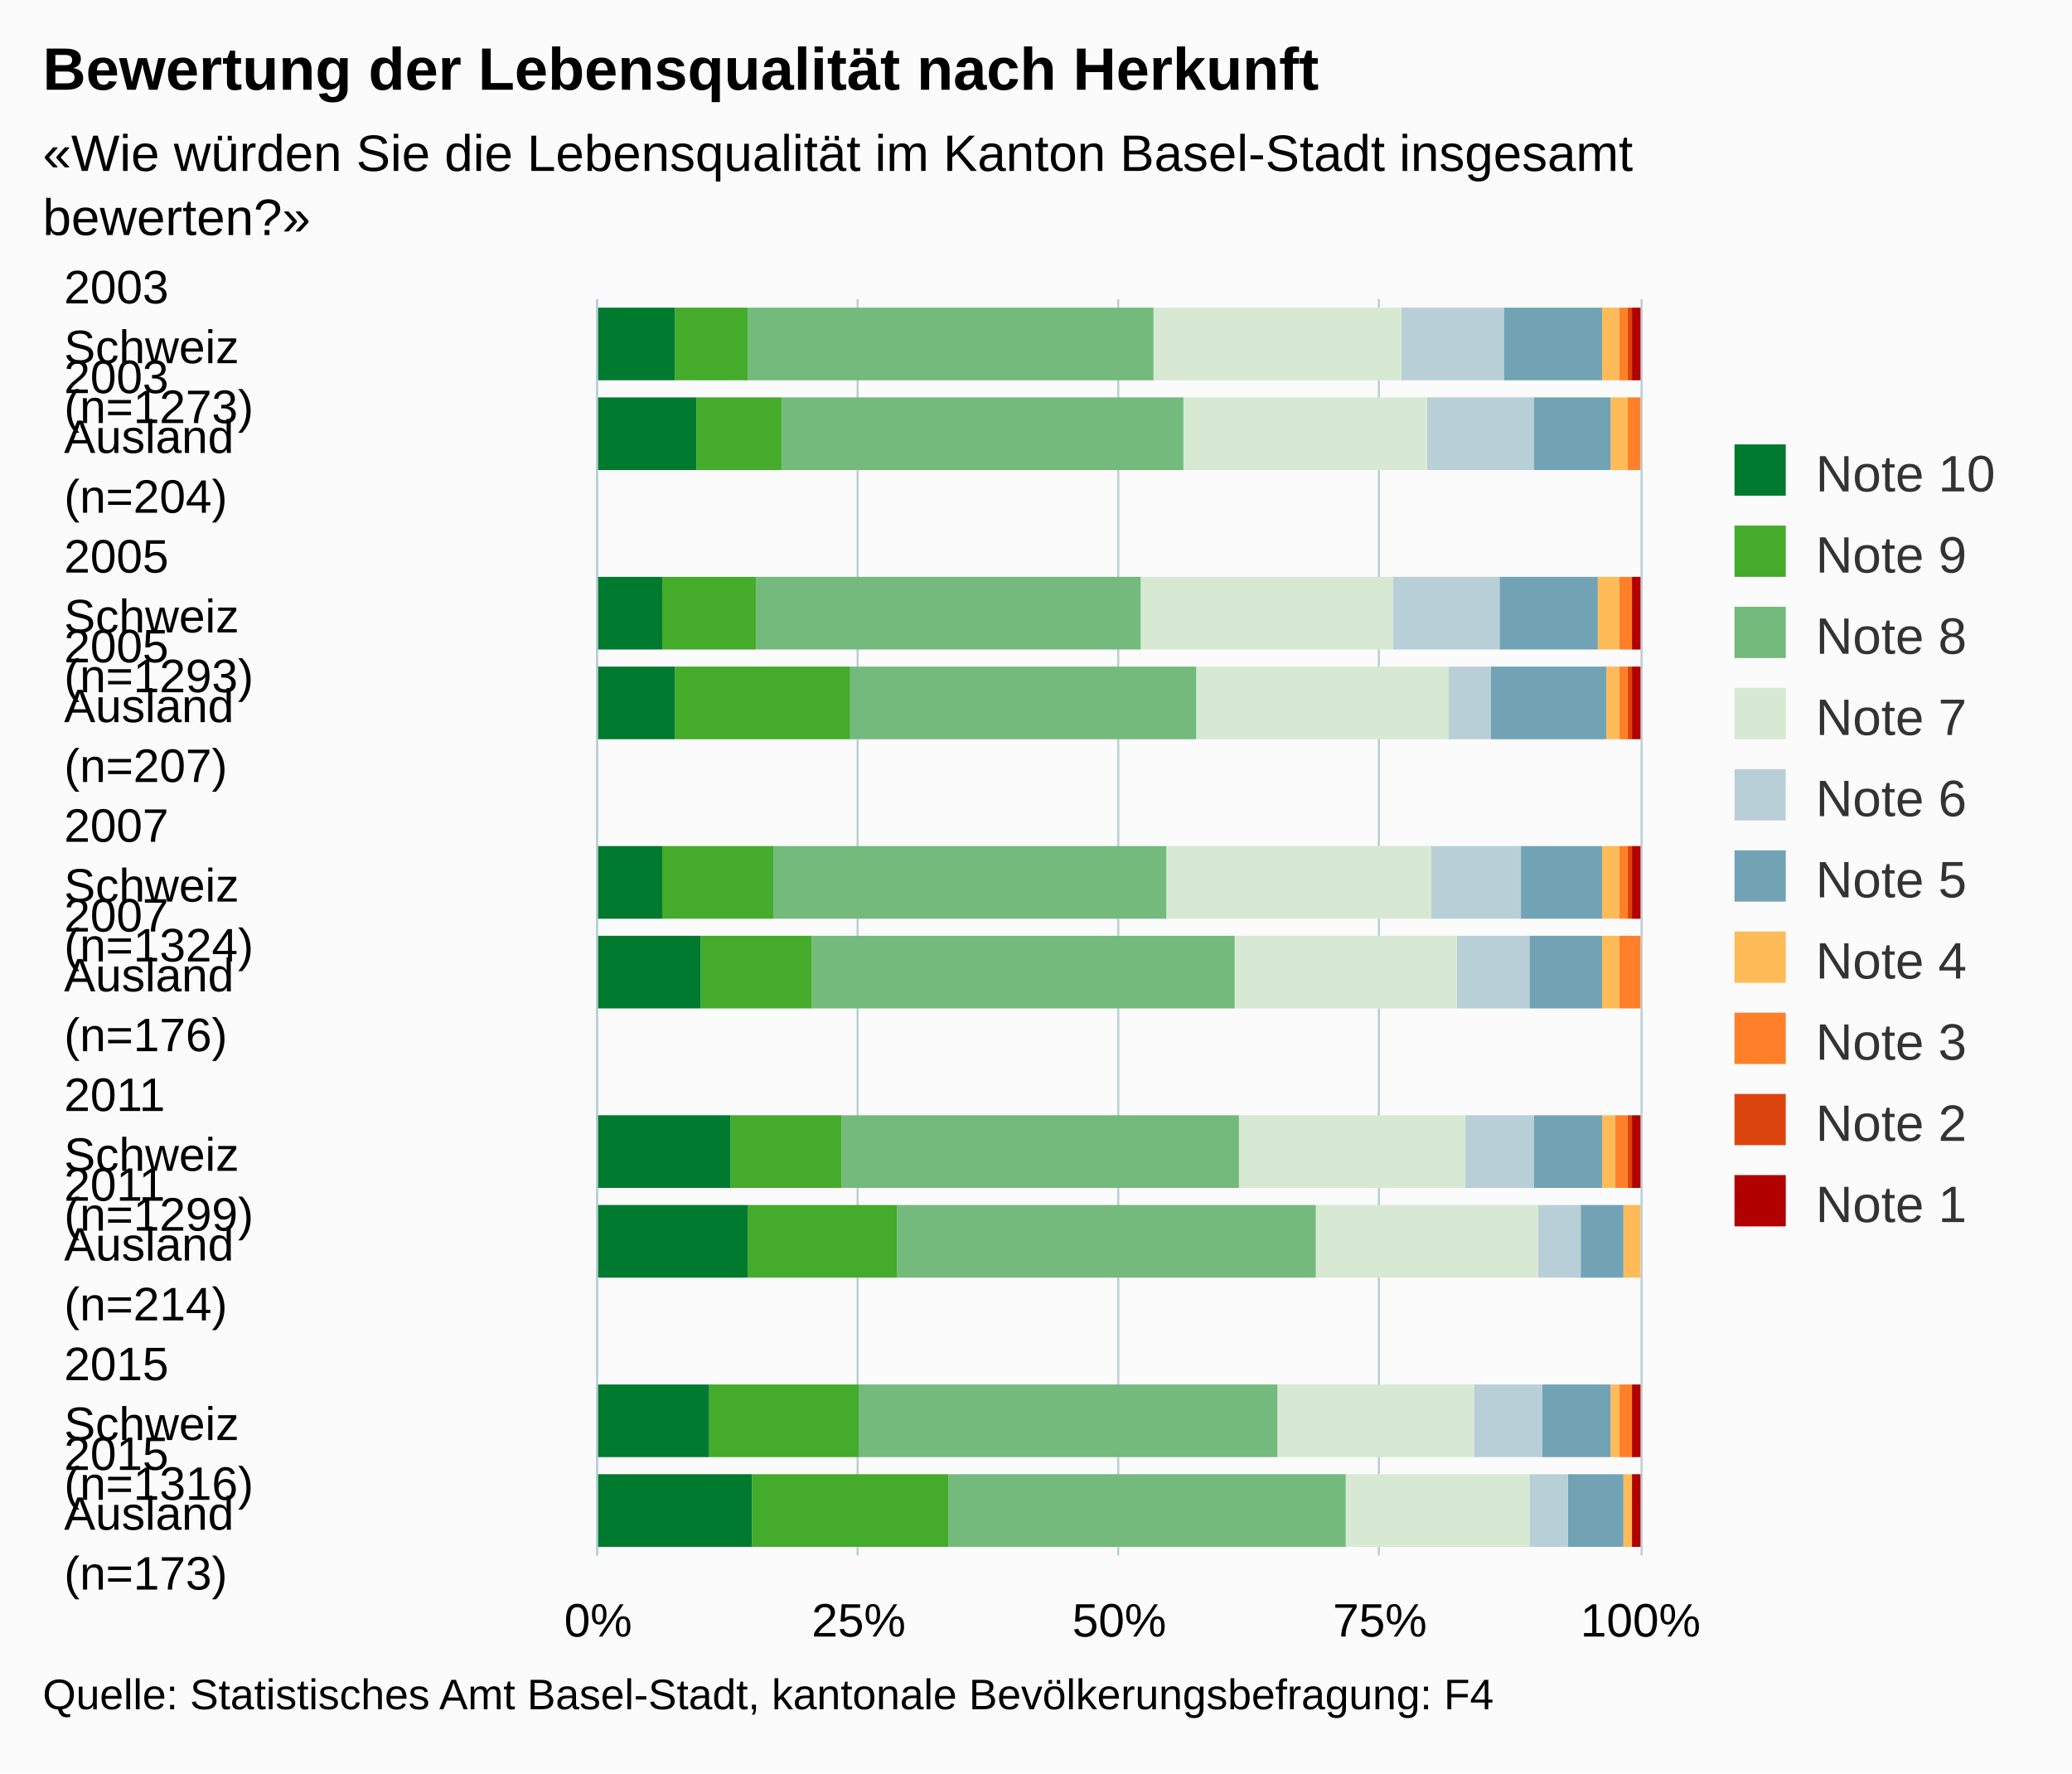
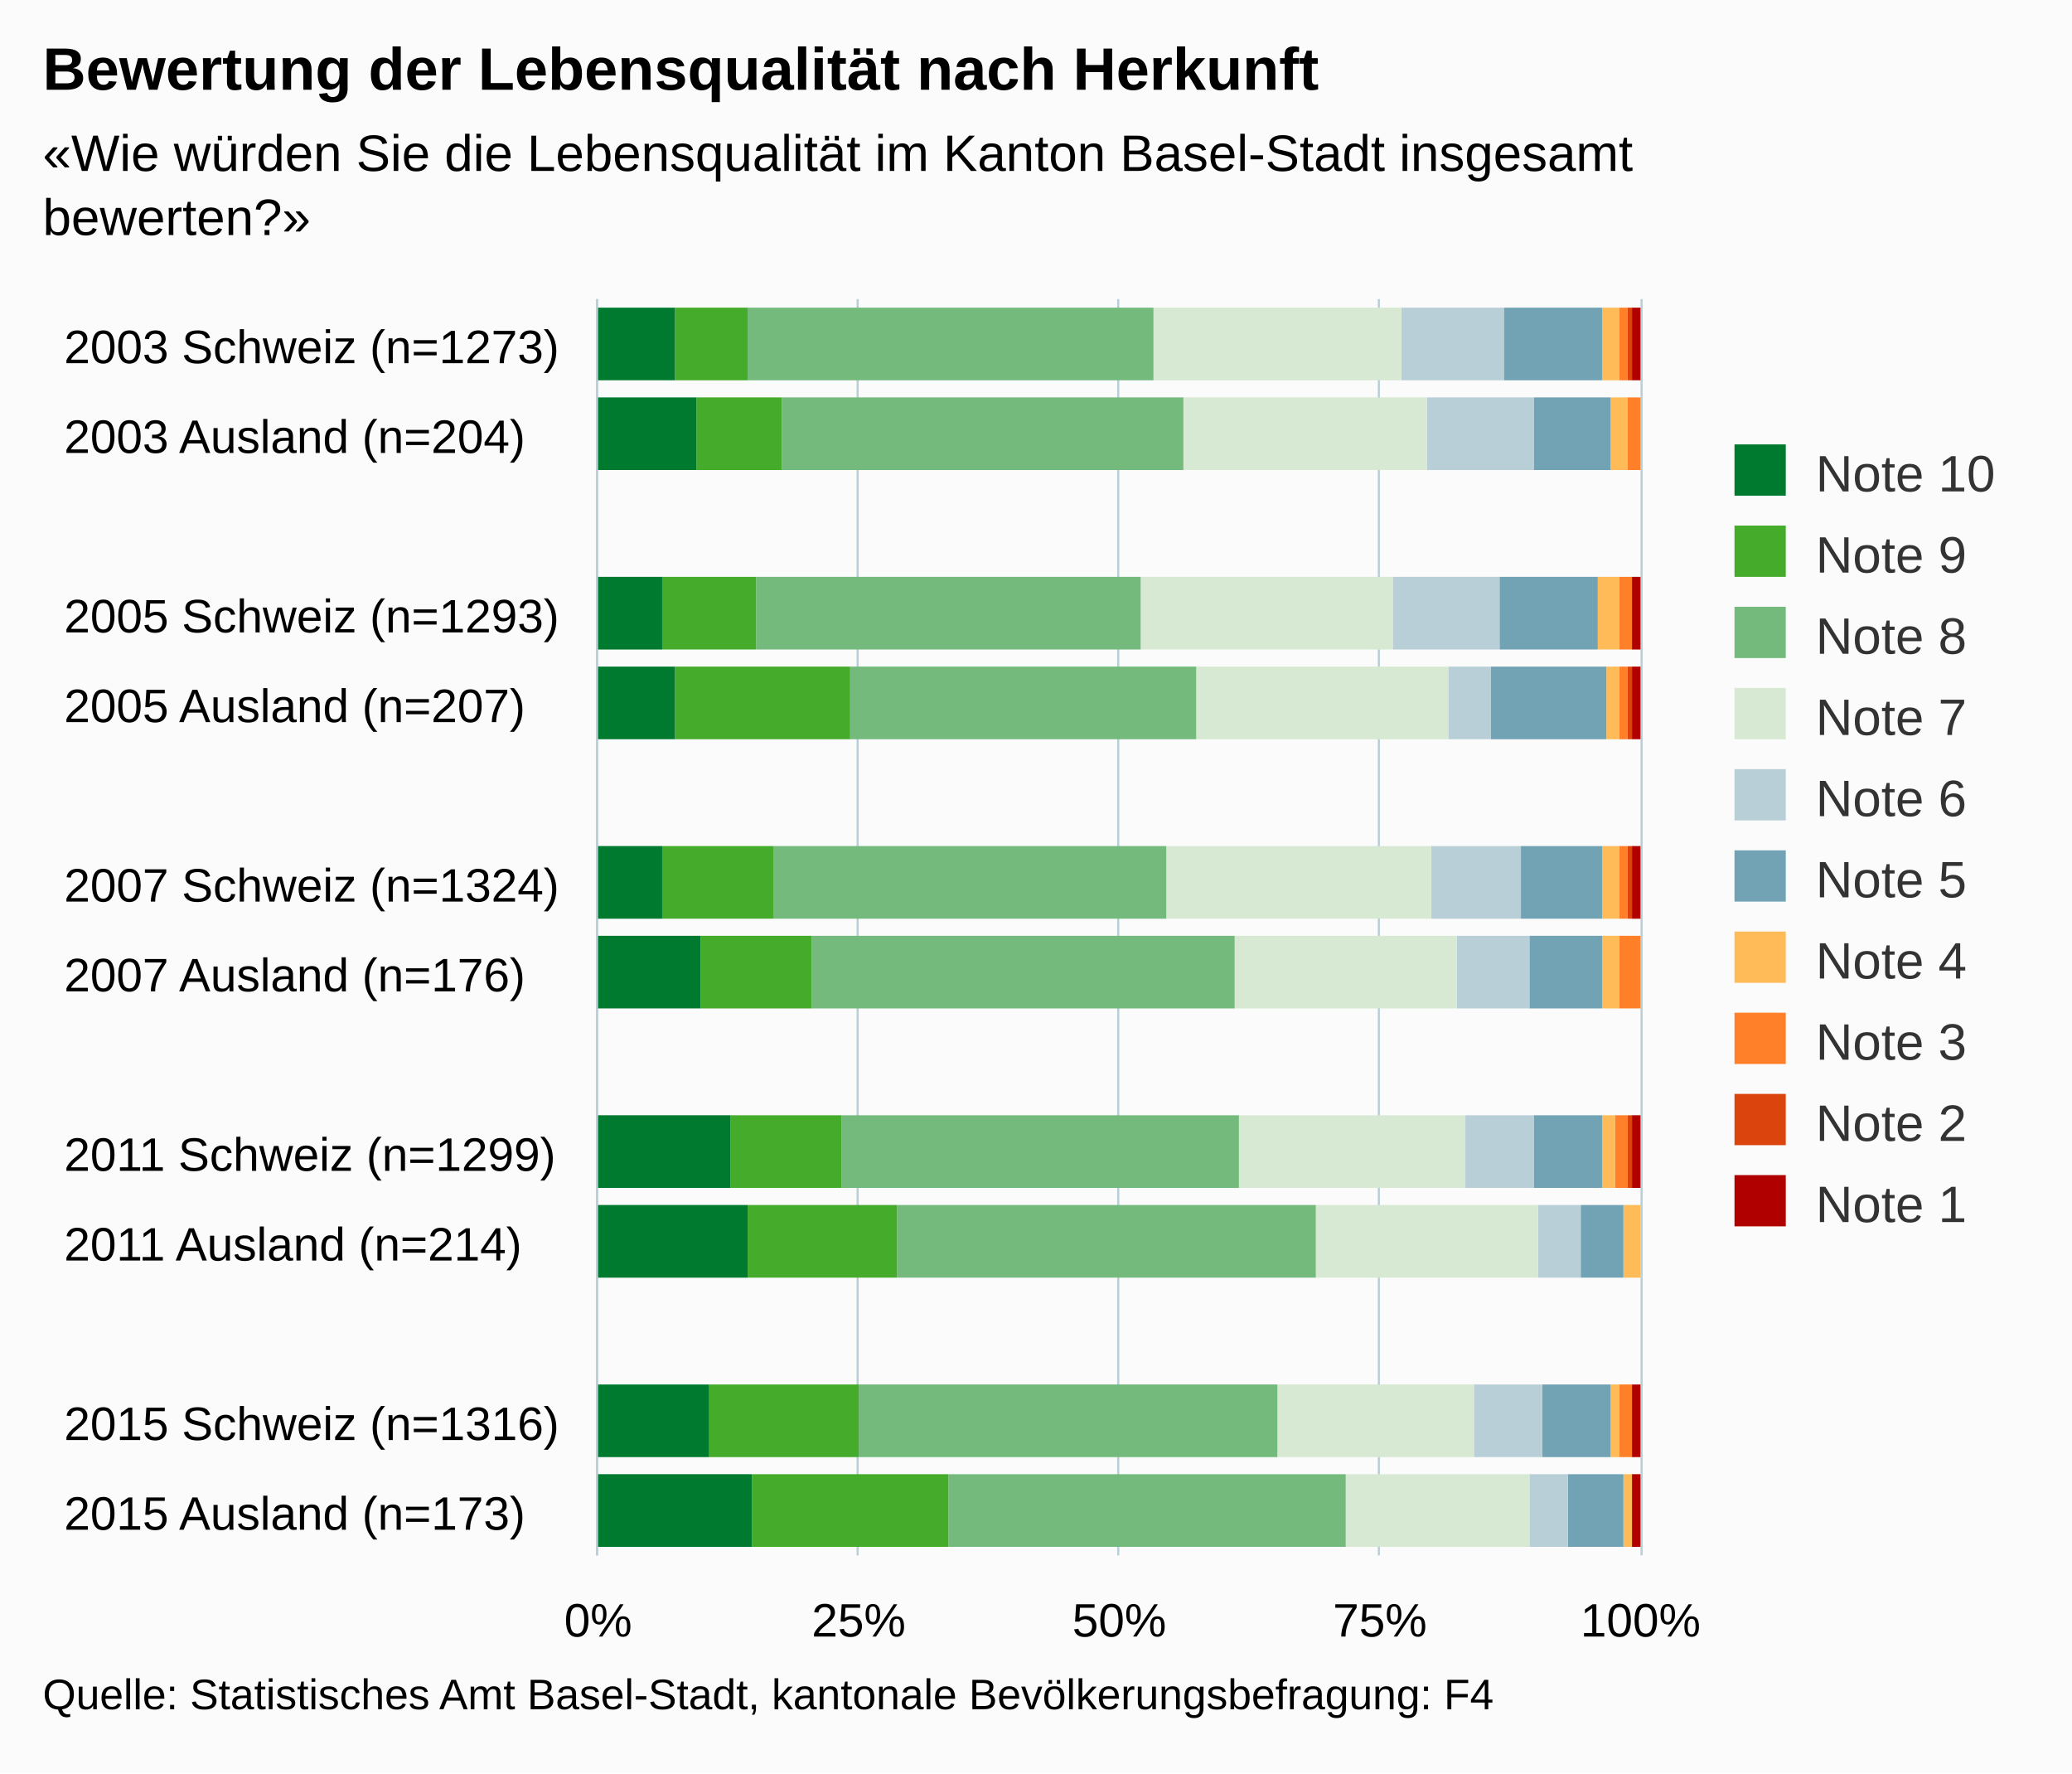
- <svg xmlns="http://www.w3.org/2000/svg" version="1.1" class="highcharts-root" style="font-family:Arial;font-size:12px;" viewBox="0 0 485 415">
+ <svg xmlns="http://www.w3.org/2000/svg" version="1.1" class="highcharts-root" style="font-family:arial;font-size:12px;" viewBox="0 0 485 415">
  <defs>
    <clipPath>
      <rect x="0" y="0" width="294" height="244" fill="none" />
    </clipPath>
    <clipPath id="a">
      <rect x="0" y="0" width="294" height="244" fill="none" />
    </clipPath>
  </defs>
  <rect fill="#fbfbfb" class="highcharts-background" x="0" y="0" width="485" height="415" rx="0" ry="0" />
  <rect fill="none" class="highcharts-plot-background" x="140" y="70" width="244" height="294" />
  <g class="highcharts-pane-group" />
  <g class="highcharts-grid highcharts-xaxis-grid ">
    <path fill="none" class="highcharts-grid-line" d="M 140 91.5 L 384 91.5" opacity="1" />
    <path fill="none" class="highcharts-grid-line" d="M 140 112.5 L 384 112.5" opacity="1" />
    <path fill="none" class="highcharts-grid-line" d="M 140 133.5 L 384 133.5" opacity="1" />
    <path fill="none" class="highcharts-grid-line" d="M 140 154.5 L 384 154.5" opacity="1" />
    <path fill="none" class="highcharts-grid-line" d="M 140 175.5 L 384 175.5" opacity="1" />
    <path fill="none" class="highcharts-grid-line" d="M 140 196.5 L 384 196.5" opacity="1" />
    <path fill="none" class="highcharts-grid-line" d="M 140 217.5 L 384 217.5" opacity="1" />
    <path fill="none" class="highcharts-grid-line" d="M 140 238.5 L 384 238.5" opacity="1" />
    <path fill="none" class="highcharts-grid-line" d="M 140 259.5 L 384 259.5" opacity="1" />
    <path fill="none" class="highcharts-grid-line" d="M 140 280.5 L 384 280.5" opacity="1" />
    <path fill="none" class="highcharts-grid-line" d="M 140 301.5 L 384 301.5" opacity="1" />
    <path fill="none" class="highcharts-grid-line" d="M 140 322.5 L 384 322.5" opacity="1" />
    <path fill="none" class="highcharts-grid-line" d="M 140 343.5 L 384 343.5" opacity="1" />
    <path fill="none" class="highcharts-grid-line" d="M 140 364.5 L 384 364.5" opacity="1" />
    <path fill="none" class="highcharts-grid-line" d="M 140 70.5 L 384 70.5" opacity="1" />
  </g>
  <g class="highcharts-grid highcharts-yaxis-grid ">
    <path fill="none" stroke="#B9CFD7" stroke-width="0.5" class="highcharts-grid-line" d="M 139.75 70 L 139.75 364" opacity="1" />
    <path fill="none" stroke="#B9CFD7" stroke-width="0.5" class="highcharts-grid-line" d="M 200.75 70 L 200.75 364" opacity="1" />
    <path fill="none" stroke="#B9CFD7" stroke-width="0.5" class="highcharts-grid-line" d="M 261.75 70 L 261.75 364" opacity="1" />
    <path fill="none" stroke="#B9CFD7" stroke-width="0.5" class="highcharts-grid-line" d="M 322.75 70 L 322.75 364" opacity="1" />
    <path fill="none" stroke="#B9CFD7" stroke-width="0.5" class="highcharts-grid-line" d="M 384.25 70 L 384.25 364" opacity="1" />
  </g>
  <rect fill="none" class="highcharts-plot-border" x="140" y="70" width="244" height="294" />
  <g class="highcharts-axis highcharts-xaxis ">
    <path fill="none" class="highcharts-axis-line" stroke="#B9CFD7" stroke-width="0.5" d="M 139.75 70 L 139.75 364" />
  </g>
  <g class="highcharts-axis highcharts-yaxis ">
    <path fill="none" class="highcharts-axis-line" d="M 140 364 L 384 364" />
  </g>
  <g class="highcharts-series-group">
-     <g class="highcharts-series highcharts-series-0 highcharts-column-series " transform="translate(384,364) rotate(90) scale(-1,1) scale(1 1)" clip-path="url(#a)">
+     <g class="highcharts-series highcharts-series-0 highcharts-column-series highcharts-color-undefined " transform="translate(384,364) rotate(90) scale(-1,1) scale(1 1)" clip-path="url(#a)">
      <rect x="275" y="0" width="17" height="2" fill="#b00000" class="highcharts-point" />
      <rect x="254" y="1" width="17" height="0" fill="#b00000" class="highcharts-point" />
      <rect x="212" y="0" width="17" height="2" fill="#b00000" class="highcharts-point" />
      <rect x="191" y="0" width="17" height="2" fill="#b00000" class="highcharts-point" />
      <rect x="149" y="0" width="17" height="2" fill="#b00000" class="highcharts-point" />
      <rect x="128" y="1" width="17" height="0" fill="#b00000" class="highcharts-point" />
      <rect x="86" y="0" width="17" height="2" fill="#b00000" class="highcharts-point" />
      <rect x="65" y="1" width="17" height="0" fill="#b00000" class="highcharts-point" />
      <rect x="23" y="0" width="17" height="2" fill="#b00000" class="highcharts-point" />
      <rect x="2" y="0" width="17" height="2" fill="#b00000" class="highcharts-point" />
    </g>
-     <g class="highcharts-markers highcharts-series-0 highcharts-column-series " transform="translate(384,364) rotate(90) scale(-1,1) scale(1 1)" clip-path="none" />
-     <g class="highcharts-series highcharts-series-1 highcharts-column-series " transform="translate(384,364) rotate(90) scale(-1,1) scale(1 1)" clip-path="url(#a)">
+     <g class="highcharts-markers highcharts-series-0 highcharts-column-series highcharts-color-undefined " transform="translate(384,364) rotate(90) scale(-1,1) scale(1 1)" clip-path="none" />
+     <g class="highcharts-series highcharts-series-1 highcharts-column-series highcharts-color-undefined " transform="translate(384,364) rotate(90) scale(-1,1) scale(1 1)" clip-path="url(#a)">
      <rect x="275" y="2" width="17" height="1" fill="#dc440e" class="highcharts-point" />
      <rect x="254" y="1" width="17" height="0" fill="#dc440e" class="highcharts-point" />
      <rect x="212" y="2" width="17" height="0" fill="#dc440e" class="highcharts-point" />
      <rect x="191" y="2" width="17" height="1" fill="#dc440e" class="highcharts-point" />
      <rect x="149" y="2" width="17" height="1" fill="#dc440e" class="highcharts-point" />
      <rect x="128" y="1" width="17" height="0" fill="#dc440e" class="highcharts-point" />
      <rect x="86" y="2" width="17" height="1" fill="#dc440e" class="highcharts-point" />
      <rect x="65" y="1" width="17" height="0" fill="#dc440e" class="highcharts-point" />
      <rect x="23" y="2" width="17" height="0" fill="#dc440e" class="highcharts-point" />
      <rect x="2" y="2" width="17" height="0" fill="#dc440e" class="highcharts-point" />
    </g>
-     <g class="highcharts-markers highcharts-series-1 highcharts-column-series " transform="translate(384,364) rotate(90) scale(-1,1) scale(1 1)" clip-path="none" />
-     <g class="highcharts-series highcharts-series-2 highcharts-column-series " transform="translate(384,364) rotate(90) scale(-1,1) scale(1 1)" clip-path="url(#a)">
+     <g class="highcharts-markers highcharts-series-1 highcharts-column-series highcharts-color-undefined " transform="translate(384,364) rotate(90) scale(-1,1) scale(1 1)" clip-path="none" />
+     <g class="highcharts-series highcharts-series-2 highcharts-column-series highcharts-color-undefined " transform="translate(384,364) rotate(90) scale(-1,1) scale(1 1)" clip-path="url(#a)">
      <rect x="275" y="3" width="17" height="2" fill="#ff8028" class="highcharts-point" />
      <rect x="254" y="0" width="17" height="3" fill="#ff8028" class="highcharts-point" />
      <rect x="212" y="2" width="17" height="3" fill="#ff8028" class="highcharts-point" />
      <rect x="191" y="3" width="17" height="2" fill="#ff8028" class="highcharts-point" />
      <rect x="149" y="3" width="17" height="2" fill="#ff8028" class="highcharts-point" />
      <rect x="128" y="0" width="17" height="5" fill="#ff8028" class="highcharts-point" />
      <rect x="86" y="3" width="17" height="3" fill="#ff8028" class="highcharts-point" />
      <rect x="65" y="1" width="17" height="0" fill="#ff8028" class="highcharts-point" />
      <rect x="23" y="2" width="17" height="3" fill="#ff8028" class="highcharts-point" />
      <rect x="2" y="2" width="17" height="0" fill="#ff8028" class="highcharts-point" />
    </g>
-     <g class="highcharts-markers highcharts-series-2 highcharts-column-series " transform="translate(384,364) rotate(90) scale(-1,1) scale(1 1)" clip-path="none" />
-     <g class="highcharts-series highcharts-series-3 highcharts-column-series " transform="translate(384,364) rotate(90) scale(-1,1) scale(1 1)" clip-path="url(#a)">
+     <g class="highcharts-markers highcharts-series-2 highcharts-column-series highcharts-color-undefined " transform="translate(384,364) rotate(90) scale(-1,1) scale(1 1)" clip-path="none" />
+     <g class="highcharts-series highcharts-series-3 highcharts-column-series highcharts-color-undefined " transform="translate(384,364) rotate(90) scale(-1,1) scale(1 1)" clip-path="url(#a)">
      <rect x="275" y="5" width="17" height="4" fill="#ffbb58" class="highcharts-point" />
      <rect x="254" y="3" width="17" height="4" fill="#ffbb58" class="highcharts-point" />
      <rect x="212" y="5" width="17" height="5" fill="#ffbb58" class="highcharts-point" />
      <rect x="191" y="5" width="17" height="3" fill="#ffbb58" class="highcharts-point" />
      <rect x="149" y="5" width="17" height="4" fill="#ffbb58" class="highcharts-point" />
      <rect x="128" y="5" width="17" height="4" fill="#ffbb58" class="highcharts-point" />
      <rect x="86" y="6" width="17" height="3" fill="#ffbb58" class="highcharts-point" />
      <rect x="65" y="0" width="17" height="4" fill="#ffbb58" class="highcharts-point" />
      <rect x="23" y="5" width="17" height="2" fill="#ffbb58" class="highcharts-point" />
      <rect x="2" y="2" width="17" height="2" fill="#ffbb58" class="highcharts-point" />
    </g>
-     <g class="highcharts-markers highcharts-series-3 highcharts-column-series " transform="translate(384,364) rotate(90) scale(-1,1) scale(1 1)" clip-path="none" />
-     <g class="highcharts-series highcharts-series-4 highcharts-column-series " transform="translate(384,364) rotate(90) scale(-1,1) scale(1 1)" clip-path="url(#a)">
+     <g class="highcharts-markers highcharts-series-3 highcharts-column-series highcharts-color-undefined " transform="translate(384,364) rotate(90) scale(-1,1) scale(1 1)" clip-path="none" />
+     <g class="highcharts-series highcharts-series-4 highcharts-column-series highcharts-color-undefined " transform="translate(384,364) rotate(90) scale(-1,1) scale(1 1)" clip-path="url(#a)">
      <rect x="275" y="9" width="17" height="23" fill="#71a3b5" class="highcharts-point" />
      <rect x="254" y="7" width="17" height="18" fill="#71a3b5" class="highcharts-point" />
      <rect x="212" y="10" width="17" height="23" fill="#71a3b5" class="highcharts-point" />
      <rect x="191" y="8" width="17" height="27" fill="#71a3b5" class="highcharts-point" />
      <rect x="149" y="9" width="17" height="19" fill="#71a3b5" class="highcharts-point" />
      <rect x="128" y="9" width="17" height="17" fill="#71a3b5" class="highcharts-point" />
      <rect x="86" y="9" width="17" height="16" fill="#71a3b5" class="highcharts-point" />
      <rect x="65" y="4" width="17" height="10" fill="#71a3b5" class="highcharts-point" />
      <rect x="23" y="7" width="17" height="16" fill="#71a3b5" class="highcharts-point" />
      <rect x="2" y="4" width="17" height="13" fill="#71a3b5" class="highcharts-point" />
    </g>
-     <g class="highcharts-markers highcharts-series-4 highcharts-column-series " transform="translate(384,364) rotate(90) scale(-1,1) scale(1 1)" clip-path="none" />
-     <g class="highcharts-series highcharts-series-5 highcharts-column-series " transform="translate(384,364) rotate(90) scale(-1,1) scale(1 1)" clip-path="url(#a)">
+     <g class="highcharts-markers highcharts-series-4 highcharts-column-series highcharts-color-undefined " transform="translate(384,364) rotate(90) scale(-1,1) scale(1 1)" clip-path="none" />
+     <g class="highcharts-series highcharts-series-5 highcharts-column-series highcharts-color-undefined " transform="translate(384,364) rotate(90) scale(-1,1) scale(1 1)" clip-path="url(#a)">
      <rect x="275" y="32" width="17" height="24" fill="#b9cfd7" class="highcharts-point" />
      <rect x="254" y="25" width="17" height="25" fill="#b9cfd7" class="highcharts-point" />
      <rect x="212" y="33" width="17" height="25" fill="#b9cfd7" class="highcharts-point" />
      <rect x="191" y="35" width="17" height="10" fill="#b9cfd7" class="highcharts-point" />
      <rect x="149" y="28" width="17" height="21" fill="#b9cfd7" class="highcharts-point" />
      <rect x="128" y="26" width="17" height="17" fill="#b9cfd7" class="highcharts-point" />
      <rect x="86" y="25" width="17" height="16" fill="#b9cfd7" class="highcharts-point" />
      <rect x="65" y="14" width="17" height="10" fill="#b9cfd7" class="highcharts-point" />
      <rect x="23" y="23" width="17" height="16" fill="#b9cfd7" class="highcharts-point" />
      <rect x="2" y="17" width="17" height="9" fill="#b9cfd7" class="highcharts-point" />
    </g>
-     <g class="highcharts-markers highcharts-series-5 highcharts-column-series " transform="translate(384,364) rotate(90) scale(-1,1) scale(1 1)" clip-path="none" />
-     <g class="highcharts-series highcharts-series-6 highcharts-column-series " transform="translate(384,364) rotate(90) scale(-1,1) scale(1 1)" clip-path="url(#a)">
+     <g class="highcharts-markers highcharts-series-5 highcharts-column-series highcharts-color-undefined " transform="translate(384,364) rotate(90) scale(-1,1) scale(1 1)" clip-path="none" />
+     <g class="highcharts-series highcharts-series-6 highcharts-column-series highcharts-color-undefined " transform="translate(384,364) rotate(90) scale(-1,1) scale(1 1)" clip-path="url(#a)">
      <rect x="275" y="56" width="17" height="58" fill="#d7e9d2" class="highcharts-point" />
      <rect x="254" y="50" width="17" height="57" fill="#d7e9d2" class="highcharts-point" />
      <rect x="212" y="58" width="17" height="59" fill="#d7e9d2" class="highcharts-point" />
      <rect x="191" y="45" width="17" height="59" fill="#d7e9d2" class="highcharts-point" />
      <rect x="149" y="49" width="17" height="62" fill="#d7e9d2" class="highcharts-point" />
      <rect x="128" y="43" width="17" height="52" fill="#d7e9d2" class="highcharts-point" />
      <rect x="86" y="41" width="17" height="53" fill="#d7e9d2" class="highcharts-point" />
      <rect x="65" y="24" width="17" height="52" fill="#d7e9d2" class="highcharts-point" />
      <rect x="23" y="39" width="17" height="46" fill="#d7e9d2" class="highcharts-point" />
      <rect x="2" y="26" width="17" height="43" fill="#d7e9d2" class="highcharts-point" />
    </g>
-     <g class="highcharts-markers highcharts-series-6 highcharts-column-series " transform="translate(384,364) rotate(90) scale(-1,1) scale(1 1)" clip-path="none" />
-     <g class="highcharts-series highcharts-series-7 highcharts-column-series " transform="translate(384,364) rotate(90) scale(-1,1) scale(1 1)" clip-path="url(#a)">
+     <g class="highcharts-markers highcharts-series-6 highcharts-column-series highcharts-color-undefined " transform="translate(384,364) rotate(90) scale(-1,1) scale(1 1)" clip-path="none" />
+     <g class="highcharts-series highcharts-series-7 highcharts-column-series highcharts-color-undefined " transform="translate(384,364) rotate(90) scale(-1,1) scale(1 1)" clip-path="url(#a)">
      <rect x="275" y="114" width="17" height="95" fill="#73ba7c" class="highcharts-point" />
      <rect x="254" y="107" width="17" height="94" fill="#73ba7c" class="highcharts-point" />
      <rect x="212" y="117" width="17" height="90" fill="#73ba7c" class="highcharts-point" />
      <rect x="191" y="104" width="17" height="81" fill="#73ba7c" class="highcharts-point" />
      <rect x="149" y="111" width="17" height="92" fill="#73ba7c" class="highcharts-point" />
      <rect x="128" y="95" width="17" height="99" fill="#73ba7c" class="highcharts-point" />
      <rect x="86" y="94" width="17" height="93" fill="#73ba7c" class="highcharts-point" />
      <rect x="65" y="76" width="17" height="98" fill="#73ba7c" class="highcharts-point" />
      <rect x="23" y="85" width="17" height="98" fill="#73ba7c" class="highcharts-point" />
      <rect x="2" y="69" width="17" height="93" fill="#73ba7c" class="highcharts-point" />
    </g>
-     <g class="highcharts-markers highcharts-series-7 highcharts-column-series " transform="translate(384,364) rotate(90) scale(-1,1) scale(1 1)" clip-path="none" />
-     <g class="highcharts-series highcharts-series-8 highcharts-column-series " transform="translate(384,364) rotate(90) scale(-1,1) scale(1 1)" clip-path="url(#a)">
+     <g class="highcharts-markers highcharts-series-7 highcharts-column-series highcharts-color-undefined " transform="translate(384,364) rotate(90) scale(-1,1) scale(1 1)" clip-path="none" />
+     <g class="highcharts-series highcharts-series-8 highcharts-column-series highcharts-color-undefined " transform="translate(384,364) rotate(90) scale(-1,1) scale(1 1)" clip-path="url(#a)">
      <rect x="275" y="209" width="17" height="17" fill="#44ab2b" class="highcharts-point" />
      <rect x="254" y="201" width="17" height="20" fill="#44ab2b" class="highcharts-point" />
      <rect x="212" y="207" width="17" height="22" fill="#44ab2b" class="highcharts-point" />
      <rect x="191" y="185" width="17" height="41" fill="#44ab2b" class="highcharts-point" />
      <rect x="149" y="203" width="17" height="26" fill="#44ab2b" class="highcharts-point" />
      <rect x="128" y="194" width="17" height="26" fill="#44ab2b" class="highcharts-point" />
      <rect x="86" y="187" width="17" height="26" fill="#44ab2b" class="highcharts-point" />
      <rect x="65" y="174" width="17" height="35" fill="#44ab2b" class="highcharts-point" />
      <rect x="23" y="183" width="17" height="35" fill="#44ab2b" class="highcharts-point" />
      <rect x="2" y="162" width="17" height="46" fill="#44ab2b" class="highcharts-point" />
    </g>
-     <g class="highcharts-markers highcharts-series-8 highcharts-column-series " transform="translate(384,364) rotate(90) scale(-1,1) scale(1 1)" clip-path="none" />
-     <g class="highcharts-series highcharts-series-9 highcharts-column-series " transform="translate(384,364) rotate(90) scale(-1,1) scale(1 1)" clip-path="url(#a)">
+     <g class="highcharts-markers highcharts-series-8 highcharts-column-series highcharts-color-undefined " transform="translate(384,364) rotate(90) scale(-1,1) scale(1 1)" clip-path="none" />
+     <g class="highcharts-series highcharts-series-9 highcharts-column-series highcharts-color-undefined " transform="translate(384,364) rotate(90) scale(-1,1) scale(1 1)" clip-path="url(#a)">
      <rect x="275" y="226" width="17" height="19" fill="#007a2f" class="highcharts-point" />
      <rect x="254" y="221" width="17" height="24" fill="#007a2f" class="highcharts-point" />
      <rect x="212" y="229" width="17" height="16" fill="#007a2f" class="highcharts-point" />
      <rect x="191" y="226" width="17" height="19" fill="#007a2f" class="highcharts-point" />
      <rect x="149" y="229" width="17" height="16" fill="#007a2f" class="highcharts-point" />
      <rect x="128" y="220" width="17" height="25" fill="#007a2f" class="highcharts-point" />
      <rect x="86" y="213" width="17" height="32" fill="#007a2f" class="highcharts-point" />
      <rect x="65" y="209" width="17" height="36" fill="#007a2f" class="highcharts-point" />
      <rect x="23" y="218" width="17" height="27" fill="#007a2f" class="highcharts-point" />
      <rect x="2" y="208" width="17" height="37" fill="#007a2f" class="highcharts-point" />
    </g>
-     <g class="highcharts-markers highcharts-series-9 highcharts-column-series " transform="translate(384,364) rotate(90) scale(-1,1) scale(1 1)" clip-path="none" />
+     <g class="highcharts-markers highcharts-series-9 highcharts-column-series highcharts-color-undefined " transform="translate(384,364) rotate(90) scale(-1,1) scale(1 1)" clip-path="none" />
  </g>
  <text x="10" text-anchor="start" class="highcharts-title" style="color:#000000;font-size:14px;font-weight:bold;fill:#000000;" y="21">
    <tspan>Bewertung der Lebensqualität nach Herkunft</tspan>
  </text>
  <text x="10" text-anchor="start" class="highcharts-subtitle" style="color:#000000;font-size:12px;fill:#000000;" y="40">
    <tspan>«Wie würden Sie die Lebensqualität im Kanton Basel-Stadt insgesamt</tspan>
    <tspan dy="15" x="10">bewerten?»</tspan>
  </text>
  <g class="highcharts-legend" transform="translate(396,97)">
    <rect fill="none" class="highcharts-legend-box" rx="0" ry="0" x="0" y="0" width="79" height="201" visibility="visible" />
    <g>
      <g>
        <g class="highcharts-legend-item highcharts-column-series highcharts-color-undefined highcharts-series-9" transform="translate(8,3)">
          <text x="21" style="color:#333333;font-size:12px;font-weight:normal;cursor:pointer;fill:#333333;" text-anchor="start" y="15">
            <tspan>Note 10</tspan>
          </text>
          <rect x="2" y="4" width="12" height="12" fill="#007a2f" class="highcharts-point" />
        </g>
        <g class="highcharts-legend-item highcharts-column-series highcharts-color-undefined highcharts-series-8" transform="translate(8,22)">
          <text x="21" y="15" style="color:#333333;font-size:12px;font-weight:normal;cursor:pointer;fill:#333333;" text-anchor="start">
            <tspan>Note 9</tspan>
          </text>
          <rect x="2" y="4" width="12" height="12" fill="#44ab2b" class="highcharts-point" />
        </g>
        <g class="highcharts-legend-item highcharts-column-series highcharts-color-undefined highcharts-series-7" transform="translate(8,41)">
          <text x="21" y="15" style="color:#333333;font-size:12px;font-weight:normal;cursor:pointer;fill:#333333;" text-anchor="start">
            <tspan>Note 8</tspan>
          </text>
          <rect x="2" y="4" width="12" height="12" fill="#73ba7c" class="highcharts-point" />
        </g>
        <g class="highcharts-legend-item highcharts-column-series highcharts-color-undefined highcharts-series-6" transform="translate(8,60)">
          <text x="21" y="15" style="color:#333333;font-size:12px;font-weight:normal;cursor:pointer;fill:#333333;" text-anchor="start">
            <tspan>Note 7</tspan>
          </text>
          <rect x="2" y="4" width="12" height="12" fill="#d7e9d2" class="highcharts-point" />
        </g>
        <g class="highcharts-legend-item highcharts-column-series highcharts-color-undefined highcharts-series-5" transform="translate(8,79)">
          <text x="21" y="15" style="color:#333333;font-size:12px;font-weight:normal;cursor:pointer;fill:#333333;" text-anchor="start">
            <tspan>Note 6</tspan>
          </text>
          <rect x="2" y="4" width="12" height="12" fill="#b9cfd7" class="highcharts-point" />
        </g>
        <g class="highcharts-legend-item highcharts-column-series highcharts-color-undefined highcharts-series-4" transform="translate(8,98)">
          <text x="21" y="15" style="color:#333333;font-size:12px;font-weight:normal;cursor:pointer;fill:#333333;" text-anchor="start">
            <tspan>Note 5</tspan>
          </text>
          <rect x="2" y="4" width="12" height="12" fill="#71a3b5" class="highcharts-point" />
        </g>
        <g class="highcharts-legend-item highcharts-column-series highcharts-color-undefined highcharts-series-3" transform="translate(8,117)">
          <text x="21" y="15" style="color:#333333;font-size:12px;font-weight:normal;cursor:pointer;fill:#333333;" text-anchor="start">
            <tspan>Note 4</tspan>
          </text>
          <rect x="2" y="4" width="12" height="12" fill="#ffbb58" class="highcharts-point" />
        </g>
        <g class="highcharts-legend-item highcharts-column-series highcharts-color-undefined highcharts-series-2" transform="translate(8,136)">
          <text x="21" y="15" style="color:#333333;font-size:12px;font-weight:normal;cursor:pointer;fill:#333333;" text-anchor="start">
            <tspan>Note 3</tspan>
          </text>
          <rect x="2" y="4" width="12" height="12" fill="#ff8028" class="highcharts-point" />
        </g>
        <g class="highcharts-legend-item highcharts-column-series highcharts-color-undefined highcharts-series-1" transform="translate(8,155)">
          <text x="21" y="15" style="color:#333333;font-size:12px;font-weight:normal;cursor:pointer;fill:#333333;" text-anchor="start">
            <tspan>Note 2</tspan>
          </text>
          <rect x="2" y="4" width="12" height="12" fill="#dc440e" class="highcharts-point" />
        </g>
        <g class="highcharts-legend-item highcharts-column-series highcharts-color-undefined highcharts-series-0" transform="translate(8,174)">
          <text x="21" y="15" style="color:#333333;font-size:12px;font-weight:normal;cursor:pointer;fill:#333333;" text-anchor="start">
            <tspan>Note 1</tspan>
          </text>
          <rect x="2" y="4" width="12" height="12" fill="#b00000" class="highcharts-point" />
        </g>
      </g>
    </g>
  </g>
  <g class="highcharts-axis-labels highcharts-xaxis-labels ">
-     <text x="15" style="color:#000000;cursor:default;font-size:11px;fill:#000000;" text-anchor="start" transform="translate(0,0)" y="71" opacity="1">
-       <tspan>2003</tspan>
-       <tspan dy="14" x="15">Schweiz</tspan>
-       <tspan dy="14" x="15">(n=1273)</tspan>
-     </text>
-     <text x="15" style="color:#000000;cursor:default;font-size:11px;fill:#000000;" text-anchor="start" transform="translate(0,0)" y="92" opacity="1">
-       <tspan>2003</tspan>
-       <tspan dy="14" x="15">Ausland</tspan>
-       <tspan dy="14" x="15">(n=204)</tspan>
+     <text x="15" style="color:#000000;cursor:default;font-size:11px;fill:#000000;" text-anchor="start" transform="translate(0,0)" y="85" opacity="1">
+       <tspan>2003 Schweiz (n=1273)</tspan>
+     </text>
+     <text x="15" style="color:#000000;cursor:default;font-size:11px;fill:#000000;" text-anchor="start" transform="translate(0,0)" y="106" opacity="1">
+       <tspan>2003 Ausland (n=204)</tspan>
    </text>
    <text x="15" style="color:#000000;cursor:default;font-size:11px;fill:#000000;" text-anchor="start" transform="translate(0,0)" y="134" opacity="1" />
-     <text x="15" style="color:#000000;cursor:default;font-size:11px;fill:#000000;" text-anchor="start" transform="translate(0,0)" y="134" opacity="1">
-       <tspan>2005</tspan>
-       <tspan dy="14" x="15">Schweiz</tspan>
-       <tspan dy="14" x="15">(n=1293)</tspan>
-     </text>
-     <text x="15" style="color:#000000;cursor:default;font-size:11px;fill:#000000;" text-anchor="start" transform="translate(0,0)" y="155" opacity="1">
-       <tspan>2005</tspan>
-       <tspan dy="14" x="15">Ausland</tspan>
-       <tspan dy="14" x="15">(n=207)</tspan>
+     <text x="15" style="color:#000000;cursor:default;font-size:11px;fill:#000000;" text-anchor="start" transform="translate(0,0)" y="148" opacity="1">
+       <tspan>2005 Schweiz (n=1293)</tspan>
+     </text>
+     <text x="15" style="color:#000000;cursor:default;font-size:11px;fill:#000000;" text-anchor="start" transform="translate(0,0)" y="169" opacity="1">
+       <tspan>2005 Ausland (n=207)</tspan>
    </text>
    <text x="15" style="color:#000000;cursor:default;font-size:11px;fill:#000000;" text-anchor="start" transform="translate(0,0)" y="197" opacity="1" />
-     <text x="15" style="color:#000000;cursor:default;font-size:11px;fill:#000000;" text-anchor="start" transform="translate(0,0)" y="197" opacity="1">
-       <tspan>2007</tspan>
-       <tspan dy="14" x="15">Schweiz</tspan>
-       <tspan dy="14" x="15">(n=1324)</tspan>
-     </text>
-     <text x="15" style="color:#000000;cursor:default;font-size:11px;fill:#000000;" text-anchor="start" transform="translate(0,0)" y="218" opacity="1">
-       <tspan>2007</tspan>
-       <tspan dy="14" x="15">Ausland</tspan>
-       <tspan dy="14" x="15">(n=176)</tspan>
+     <text x="15" style="color:#000000;cursor:default;font-size:11px;fill:#000000;" text-anchor="start" transform="translate(0,0)" y="211" opacity="1">
+       <tspan>2007 Schweiz (n=1324)</tspan>
+     </text>
+     <text x="15" style="color:#000000;cursor:default;font-size:11px;fill:#000000;" text-anchor="start" transform="translate(0,0)" y="232" opacity="1">
+       <tspan>2007 Ausland (n=176)</tspan>
    </text>
    <text x="15" style="color:#000000;cursor:default;font-size:11px;fill:#000000;" text-anchor="start" transform="translate(0,0)" y="260" opacity="1" />
-     <text x="15" style="color:#000000;cursor:default;font-size:11px;fill:#000000;" text-anchor="start" transform="translate(0,0)" y="260" opacity="1">
-       <tspan>2011</tspan>
-       <tspan dy="14" x="15">Schweiz</tspan>
-       <tspan dy="14" x="15">(n=1299)</tspan>
-     </text>
-     <text x="15" style="color:#000000;cursor:default;font-size:11px;fill:#000000;" text-anchor="start" transform="translate(0,0)" y="281" opacity="1">
-       <tspan>2011</tspan>
-       <tspan dy="14" x="15">Ausland</tspan>
-       <tspan dy="14" x="15">(n=214)</tspan>
+     <text x="15" style="color:#000000;cursor:default;font-size:11px;fill:#000000;" text-anchor="start" transform="translate(0,0)" y="274" opacity="1">
+       <tspan>2011 Schweiz (n=1299)</tspan>
+     </text>
+     <text x="15" style="color:#000000;cursor:default;font-size:11px;fill:#000000;" text-anchor="start" transform="translate(0,0)" y="295" opacity="1">
+       <tspan>2011 Ausland (n=214)</tspan>
    </text>
    <text x="15" style="color:#000000;cursor:default;font-size:11px;fill:#000000;" text-anchor="start" transform="translate(0,0)" y="323" opacity="1" />
-     <text x="15" style="color:#000000;cursor:default;font-size:11px;fill:#000000;" text-anchor="start" transform="translate(0,0)" y="323" opacity="1">
-       <tspan>2015</tspan>
-       <tspan dy="14" x="15">Schweiz</tspan>
-       <tspan dy="14" x="15">(n=1316)</tspan>
-     </text>
-     <text x="15" style="color:#000000;cursor:default;font-size:11px;fill:#000000;" text-anchor="start" transform="translate(0,0)" y="344" opacity="1">
-       <tspan>2015</tspan>
-       <tspan dy="14" x="15">Ausland</tspan>
-       <tspan dy="14" x="15">(n=173)</tspan>
+     <text x="15" style="color:#000000;cursor:default;font-size:11px;fill:#000000;" text-anchor="start" transform="translate(0,0)" y="337" opacity="1">
+       <tspan>2015 Schweiz (n=1316)</tspan>
+     </text>
+     <text x="15" style="color:#000000;cursor:default;font-size:11px;fill:#000000;" text-anchor="start" transform="translate(0,0)" y="358" opacity="1">
+       <tspan>2015 Ausland (n=173)</tspan>
    </text>
  </g>
  <g class="highcharts-axis-labels highcharts-yaxis-labels ">
    <text x="140" style="color:#000000;cursor:default;font-size:11px;fill:#000000;" text-anchor="middle" transform="translate(0,0)" y="383" opacity="1">
      0%
    </text>
    <text x="201" style="color:#000000;cursor:default;font-size:11px;fill:#000000;" text-anchor="middle" transform="translate(0,0)" y="383" opacity="1">
      25%
    </text>
    <text x="262" style="color:#000000;cursor:default;font-size:11px;fill:#000000;" text-anchor="middle" transform="translate(0,0)" y="383" opacity="1">
      50%
    </text>
    <text x="323" style="color:#000000;cursor:default;font-size:11px;fill:#000000;" text-anchor="middle" transform="translate(0,0)" y="383" opacity="1">
      75%
    </text>
    <text x="384" style="color:#000000;cursor:default;font-size:11px;fill:#000000;" text-anchor="middle" transform="translate(0,0)" y="383" opacity="1">
      100%
    </text>
  </g>
  <text x="10" class="highcharts-credits" text-anchor="start" style="cursor:default;color:#000000;font-size:10px;fill:#000000;" y="400">
    <tspan>Quelle: Statistisches Amt Basel-Stadt, kantonale Bevölkerungsbefragung: F4</tspan>
  </text>
</svg>
